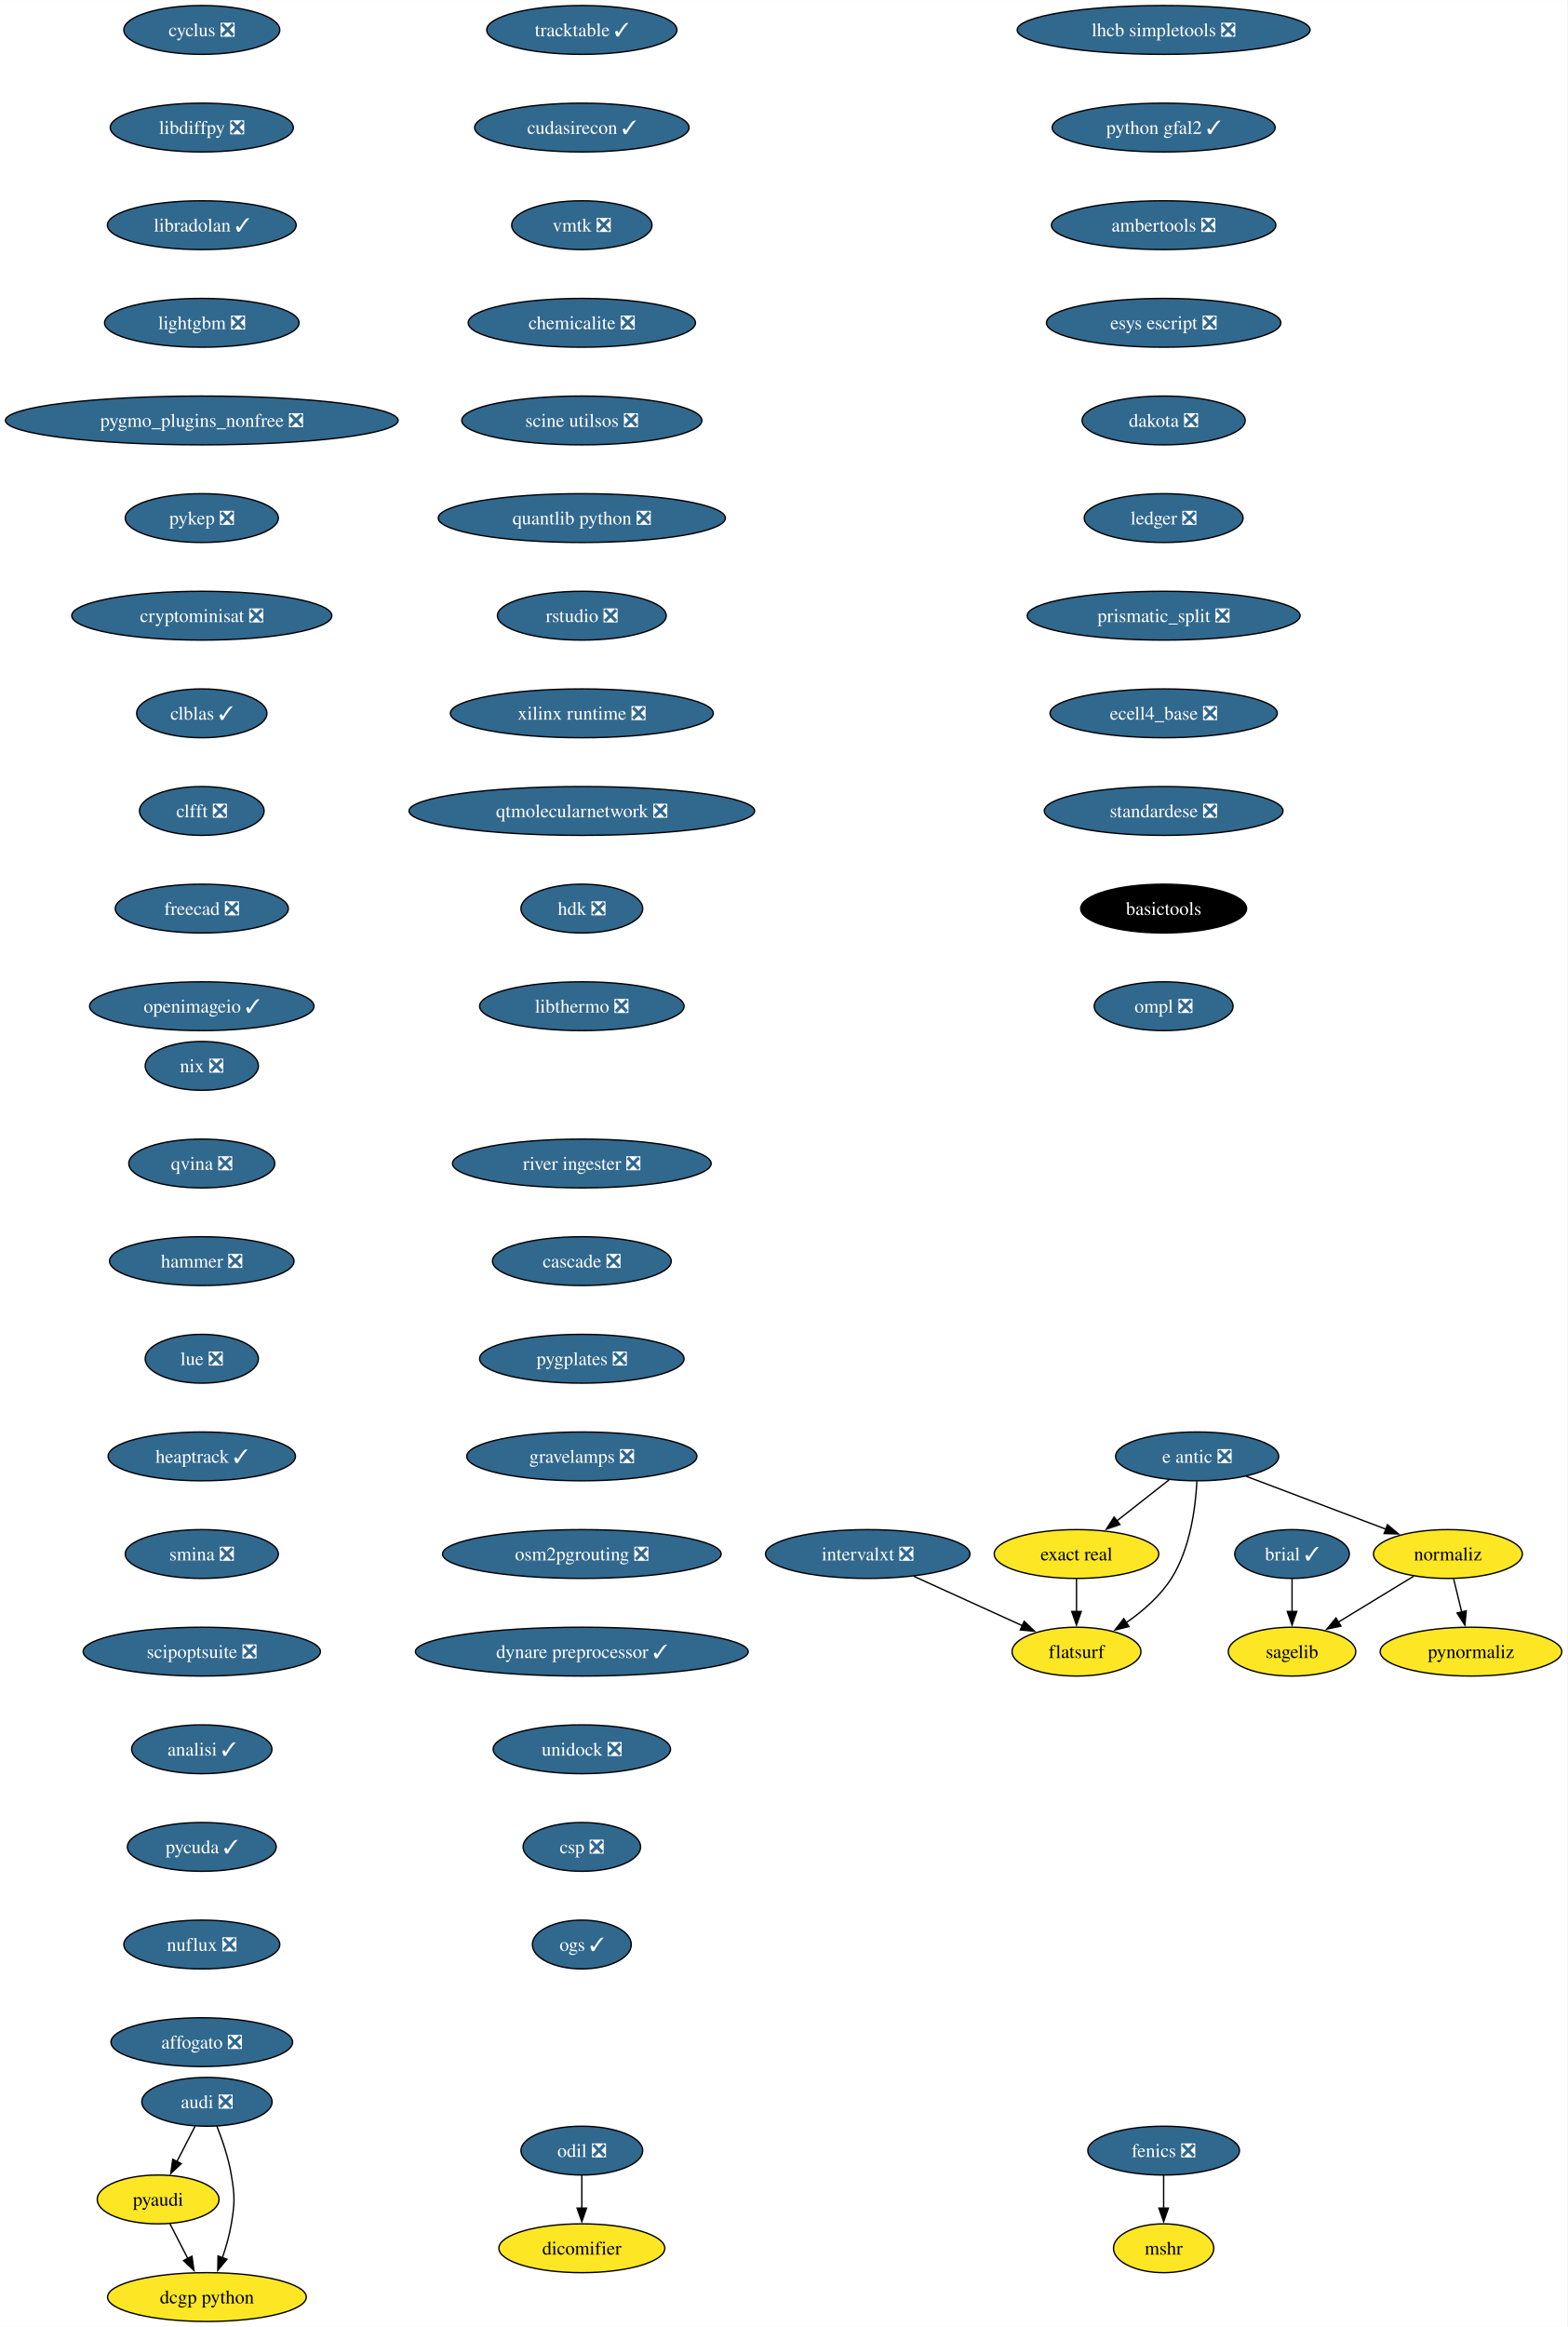
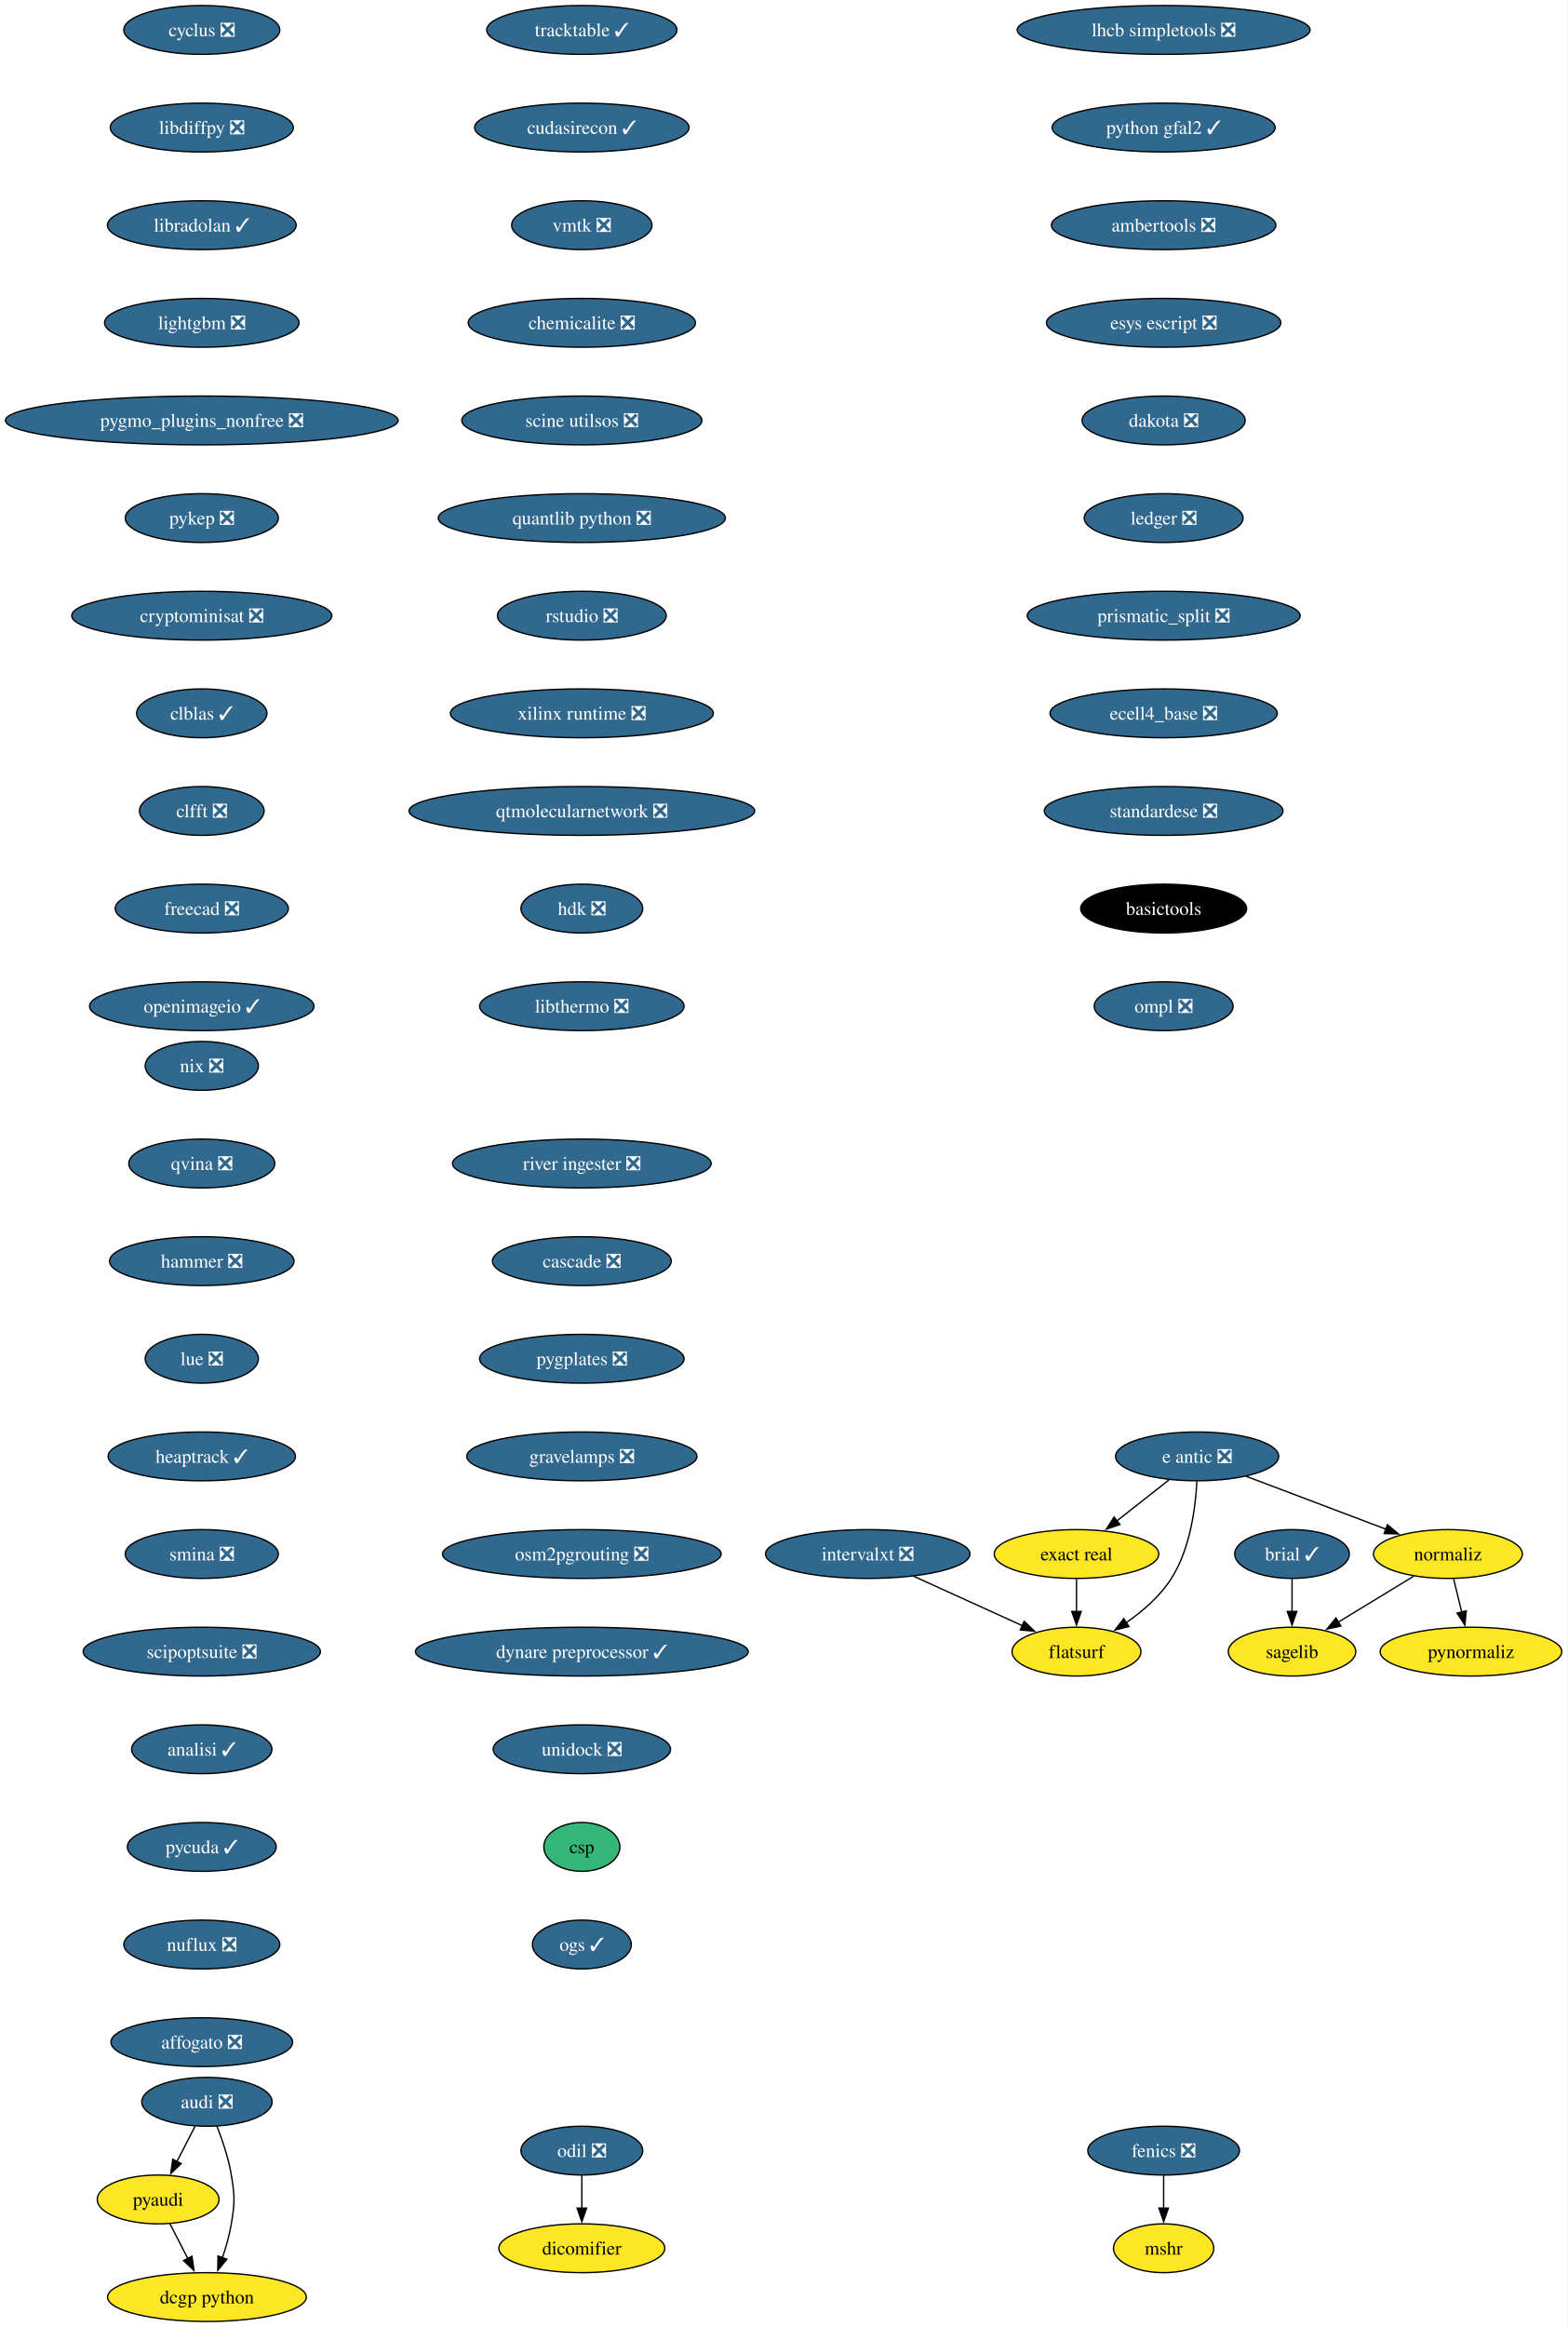
<svg xmlns="http://www.w3.org/2000/svg" xmlns:xlink="http://www.w3.org/1999/xlink" width="1156pt" height="1716pt" viewBox="0.00 0.00 1156.10 1716.00">
  <g id="graph0" class="graph" transform="scale(1 1) rotate(0) translate(4 1712)">
    <polygon fill="white" stroke="none" points="-4,4 -4,-1712 1152.1,-1712 1152.1,4 -4,4" />
    <g id="node1" class="node">
      <g id="a_node1">
        <a xlink:href="https://github.com/conda-forge/brial-feedstock/pull/37" xlink:title="brial ✓">
          <ellipse fill="#31688e" stroke="black" cx="949.11" cy="-566" rx="42.26" ry="18" />
          <text text-anchor="middle" x="949.11" y="-561.33" font-family="Times,serif" font-size="14.00" fill="white">brial ✓</text>
        </a>
      </g>
    </g>
    <g id="node2" class="node">
      <g id="a_node2">
        <a xlink:href="https://github.com/conda-forge/sagelib-feedstock" xlink:title="sagelib">
          <ellipse fill="#fde725" stroke="black" cx="949.11" cy="-494" rx="47" ry="18" />
          <text text-anchor="middle" x="949.11" y="-489.32" font-family="Times,serif" font-size="14.00">sagelib</text>
        </a>
      </g>
    </g>
    <g id="edge1" class="edge">
      <path fill="none" stroke="black" d="M949.11,-547.7C949.11,-540.41 949.11,-531.73 949.11,-523.54" />
      <polygon fill="black" stroke="black" points="952.61,-523.62 949.11,-513.62 945.61,-523.62 952.61,-523.62" />
    </g>
    <g id="node3" class="node">
      <g id="a_node3">
        <a xlink:href="https://github.com/conda-forge/cyclus-feedstock/pull/83" xlink:title="cyclus ❎">
          <ellipse fill="#31688e" stroke="black" cx="144.86" cy="-1690" rx="57.52" ry="18" />
          <text text-anchor="middle" x="144.86" y="-1685.33" font-family="Times,serif" font-size="14.00" fill="white">cyclus ❎</text>
        </a>
      </g>
    </g>
    <g id="node4" class="node">
      <g id="a_node4">
        <a xlink:href="https://github.com/conda-forge/libdiffpy-feedstock/pull/13" xlink:title="libdiffpy ❎">
          <ellipse fill="#31688e" stroke="black" cx="144.86" cy="-1618" rx="67.52" ry="18" />
          <text text-anchor="middle" x="144.86" y="-1613.33" font-family="Times,serif" font-size="14.00" fill="white">libdiffpy ❎</text>
        </a>
      </g>
    </g>
    <g id="node7" class="node">
      <g id="a_node7">
        <a xlink:href="https://github.com/conda-forge/libradolan-feedstock/pull/28" xlink:title="libradolan ✓">
          <ellipse fill="#31688e" stroke="black" cx="144.86" cy="-1546" rx="69.62" ry="18" />
          <text text-anchor="middle" x="144.86" y="-1541.33" font-family="Times,serif" font-size="14.00" fill="white">libradolan ✓</text>
        </a>
      </g>
    </g>
    <g id="node5" class="node">
      <g id="a_node5">
        <a xlink:href="https://github.com/conda-forge/fenics-feedstock/pull/222" xlink:title="fenics ❎">
          <ellipse fill="#31688e" stroke="black" cx="854.4" cy="-126" rx="55.94" ry="18" />
          <text text-anchor="middle" x="854.4" y="-121.33" font-family="Times,serif" font-size="14.00" fill="white">fenics ❎</text>
        </a>
      </g>
    </g>
    <g id="node6" class="node">
      <g id="a_node6">
        <a xlink:href="https://github.com/conda-forge/mshr-feedstock" xlink:title="mshr">
          <ellipse fill="#fde725" stroke="black" cx="854.4" cy="-54" rx="37" ry="18" />
          <text text-anchor="middle" x="854.4" y="-49.33" font-family="Times,serif" font-size="14.00">mshr</text>
        </a>
      </g>
    </g>
    <g id="edge3" class="edge">
      <path fill="none" stroke="black" d="M854.4,-107.7C854.4,-100.41 854.4,-91.73 854.4,-83.54" />
      <polygon fill="black" stroke="black" points="857.9,-83.62 854.4,-73.62 850.9,-83.62 857.9,-83.62" />
    </g>
    <g id="node8" class="node">
      <g id="a_node8">
        <a xlink:href="https://github.com/conda-forge/lightgbm-feedstock/pull/64" xlink:title="lightgbm ❎">
          <ellipse fill="#31688e" stroke="black" cx="144.86" cy="-1474" rx="71.73" ry="18" />
          <text text-anchor="middle" x="144.86" y="-1469.33" font-family="Times,serif" font-size="14.00" fill="white">lightgbm ❎</text>
        </a>
      </g>
    </g>
    <g id="node9" class="node">
      <g id="a_node9">
        <a xlink:href="https://github.com/conda-forge/pygmo_plugins_nonfree-feedstock/pull/38" xlink:title="pygmo_plugins_nonfree ❎">
          <ellipse fill="#31688e" stroke="black" cx="144.86" cy="-1402" rx="144.86" ry="18" />
          <text text-anchor="middle" x="144.86" y="-1397.33" font-family="Times,serif" font-size="14.00" fill="white">pygmo_plugins_nonfree ❎</text>
        </a>
      </g>
    </g>
    <g id="node10" class="node">
      <g id="a_node10">
        <a xlink:href="https://github.com/conda-forge/pykep-feedstock/pull/45" xlink:title="pykep ❎">
          <ellipse fill="#31688e" stroke="black" cx="144.86" cy="-1330" rx="56.47" ry="18" />
          <text text-anchor="middle" x="144.86" y="-1325.33" font-family="Times,serif" font-size="14.00" fill="white">pykep ❎</text>
        </a>
      </g>
    </g>
    <g id="node11" class="node">
      <g id="a_node11">
        <a xlink:href="https://github.com/conda-forge/cryptominisat-feedstock/pull/59" xlink:title="cryptominisat ❎">
          <ellipse fill="#31688e" stroke="black" cx="144.86" cy="-1258" rx="95.93" ry="18" />
          <text text-anchor="middle" x="144.86" y="-1253.33" font-family="Times,serif" font-size="14.00" fill="white">cryptominisat ❎</text>
        </a>
      </g>
    </g>
    <g id="node12" class="node">
      <g id="a_node12">
        <a xlink:href="https://github.com/conda-forge/clblas-feedstock/pull/14" xlink:title="clblas ✓">
          <ellipse fill="#31688e" stroke="black" cx="144.86" cy="-1186" rx="48.05" ry="18" />
          <text text-anchor="middle" x="144.86" y="-1181.33" font-family="Times,serif" font-size="14.00" fill="white">clblas ✓</text>
        </a>
      </g>
    </g>
    <g id="node16" class="node">
      <g id="a_node16">
        <a xlink:href="https://github.com/conda-forge/clfft-feedstock/pull/19" xlink:title="clfft ❎">
          <ellipse fill="#31688e" stroke="black" cx="144.86" cy="-1114" rx="45.95" ry="18" />
          <text text-anchor="middle" x="144.86" y="-1109.33" font-family="Times,serif" font-size="14.00" fill="white">clfft ❎</text>
        </a>
      </g>
    </g>
    <g id="node13" class="node">
      <g id="a_node13">
        <a xlink:href="https://github.com/conda-forge/audi-feedstock/pull/34" xlink:title="audi ❎">
          <ellipse fill="#31688e" stroke="black" cx="148.65" cy="-162" rx="48.05" ry="18" />
          <text text-anchor="middle" x="148.65" y="-157.32" font-family="Times,serif" font-size="14.00" fill="white">audi ❎</text>
        </a>
      </g>
    </g>
    <g id="node14" class="node">
      <g id="a_node14">
        <a xlink:href="https://github.com/conda-forge/pyaudi-feedstock" xlink:title="pyaudi">
          <ellipse fill="#fde725" stroke="black" cx="112.65" cy="-90" rx="44.9" ry="18" />
          <text text-anchor="middle" x="112.65" y="-85.33" font-family="Times,serif" font-size="14.00">pyaudi</text>
        </a>
      </g>
    </g>
    <g id="edge10" class="edge">
      <path fill="none" stroke="black" d="M139.94,-144.05C135.91,-136.23 131.04,-126.75 126.53,-117.98" />
      <polygon fill="black" stroke="black" points="129.66,-116.43 121.98,-109.13 123.44,-119.63 129.66,-116.43" />
    </g>
    <g id="node15" class="node">
      <g id="a_node15">
        <a xlink:href="https://github.com/conda-forge/dcgp-python-feedstock" xlink:title="dcgp python">
          <ellipse fill="#fde725" stroke="black" cx="148.65" cy="-18" rx="73.3" ry="18" />
          <text text-anchor="middle" x="148.65" y="-13.32" font-family="Times,serif" font-size="14.00">dcgp python</text>
        </a>
      </g>
    </g>
    <g id="edge11" class="edge">
      <path fill="none" stroke="black" d="M155.95,-144.18C159.98,-133.94 164.59,-120.46 166.65,-108 169.26,-92.21 169.26,-87.79 166.65,-72 165.27,-63.66 162.75,-54.87 160.03,-46.89" />
      <polygon fill="black" stroke="black" points="163.39,-45.89 156.65,-37.72 156.82,-48.31 163.39,-45.89" />
    </g>
    <g id="edge12" class="edge">
      <path fill="none" stroke="black" d="M121.37,-72.05C125.33,-64.35 130.12,-55.03 134.58,-46.36" />
      <polygon fill="black" stroke="black" points="137.61,-48.11 139.08,-37.62 131.39,-44.91 137.61,-48.11" />
    </g>
    <g id="node17" class="node">
      <g id="a_node17">
        <a xlink:href="https://github.com/conda-forge/freecad-feedstock/pull/125" xlink:title="freecad ❎">
          <ellipse fill="#31688e" stroke="black" cx="144.86" cy="-1042" rx="63.84" ry="18" />
          <text text-anchor="middle" x="144.86" y="-1037.33" font-family="Times,serif" font-size="14.00" fill="white">freecad ❎</text>
        </a>
      </g>
    </g>
    <g id="node18" class="node">
      <g id="a_node18">
        <a xlink:href="https://github.com/conda-forge/openimageio-feedstock/pull/108" xlink:title="openimageio ✓">
          <ellipse fill="#31688e" stroke="black" cx="144.86" cy="-970" rx="82.77" ry="18" />
          <text text-anchor="middle" x="144.86" y="-965.33" font-family="Times,serif" font-size="14.00" fill="white">openimageio ✓</text>
        </a>
      </g>
    </g>
    <g id="node19" class="node">
      <g id="a_node19">
        <a xlink:href="https://github.com/conda-forge/e-antic-feedstock/pull/60" xlink:title="e antic ❎">
          <ellipse fill="#31688e" stroke="black" cx="879.11" cy="-638" rx="60.15" ry="18" />
          <text text-anchor="middle" x="879.11" y="-633.33" font-family="Times,serif" font-size="14.00" fill="white">e antic ❎</text>
        </a>
      </g>
    </g>
    <g id="node20" class="node">
      <g id="a_node20">
        <a xlink:href="https://github.com/conda-forge/normaliz-feedstock" xlink:title="normaliz">
          <ellipse fill="#fde725" stroke="black" cx="1064.11" cy="-566" rx="54.89" ry="18" />
          <text text-anchor="middle" x="1064.11" y="-561.33" font-family="Times,serif" font-size="14.00">normaliz</text>
        </a>
      </g>
    </g>
    <g id="edge16" class="edge">
      <path fill="none" stroke="black" d="M915.22,-623.34C944.79,-612.15 986.79,-596.26 1018.65,-584.2" />
      <polygon fill="black" stroke="black" points="1019.5,-587.62 1027.62,-580.81 1017.03,-581.07 1019.5,-587.62" />
    </g>
    <g id="node21" class="node">
      <g id="a_node21">
        <a xlink:href="https://github.com/conda-forge/exact-real-feedstock" xlink:title="exact real">
          <ellipse fill="#fde725" stroke="black" cx="790.11" cy="-566" rx="60.68" ry="18" />
          <text text-anchor="middle" x="790.11" y="-561.33" font-family="Times,serif" font-size="14.00">exact real</text>
        </a>
      </g>
    </g>
    <g id="edge17" class="edge">
      <path fill="none" stroke="black" d="M858.47,-620.76C846.98,-611.73 832.48,-600.33 819.8,-590.35" />
      <polygon fill="black" stroke="black" points="822.16,-587.76 812.14,-584.33 817.84,-593.26 822.16,-587.76" />
    </g>
    <g id="node22" class="node">
      <g id="a_node22">
        <a xlink:href="https://github.com/conda-forge/flatsurf-feedstock" xlink:title="flatsurf">
          <ellipse fill="#fde725" stroke="black" cx="790.11" cy="-494" rx="47.53" ry="18" />
          <text text-anchor="middle" x="790.11" y="-489.32" font-family="Times,serif" font-size="14.00">flatsurf</text>
        </a>
      </g>
    </g>
    <g id="edge18" class="edge">
      <path fill="none" stroke="black" d="M878.92,-619.6C877.95,-600.61 874.1,-570 860.11,-548 851.77,-534.88 838.96,-523.8 826.57,-515.22" />
      <polygon fill="black" stroke="black" points="828.81,-512.51 818.52,-509.98 824.99,-518.37 828.81,-512.51" />
    </g>
    <g id="edge19" class="edge">
      <path fill="none" stroke="black" d="M1038.87,-549.64C1022.47,-539.65 1000.89,-526.52 983,-515.63" />
      <polygon fill="black" stroke="black" points="985.16,-512.84 974.79,-510.63 981.52,-518.82 985.16,-512.84" />
    </g>
    <g id="node23" class="node">
      <g id="a_node23">
        <a xlink:href="https://github.com/conda-forge/pynormaliz-feedstock" xlink:title="pynormaliz">
          <ellipse fill="#fde725" stroke="black" cx="1081.11" cy="-494" rx="66.99" ry="18" />
          <text text-anchor="middle" x="1081.11" y="-489.32" font-family="Times,serif" font-size="14.00">pynormaliz</text>
        </a>
      </g>
    </g>
    <g id="edge20" class="edge">
      <path fill="none" stroke="black" d="M1068.31,-547.7C1070.1,-540.32 1072.24,-531.52 1074.25,-523.25" />
      <polygon fill="black" stroke="black" points="1077.64,-524.12 1076.6,-513.58 1070.84,-522.47 1077.64,-524.12" />
    </g>
    <g id="edge21" class="edge">
      <path fill="none" stroke="black" d="M790.11,-547.7C790.11,-540.41 790.11,-531.73 790.11,-523.54" />
      <polygon fill="black" stroke="black" points="793.61,-523.62 790.11,-513.62 786.61,-523.62 793.61,-523.62" />
    </g>
    <g id="node24" class="node">
      <g id="a_node24">
        <a xlink:href="https://github.com/conda-forge/lhcb-simpletools-feedstock/pull/34" xlink:title="lhcb simpletools ❎">
          <ellipse fill="#31688e" stroke="black" cx="854.4" cy="-1690" rx="108.03" ry="18" />
          <text text-anchor="middle" x="854.4" y="-1685.33" font-family="Times,serif" font-size="14.00" fill="white">lhcb simpletools ❎</text>
        </a>
      </g>
    </g>
    <g id="node25" class="node">
      <g id="a_node25">
        <a xlink:href="https://github.com/conda-forge/python-gfal2-feedstock/pull/44" xlink:title="python gfal2 ✓">
          <ellipse fill="#31688e" stroke="black" cx="854.4" cy="-1618" rx="82.25" ry="18" />
          <text text-anchor="middle" x="854.4" y="-1613.33" font-family="Times,serif" font-size="14.00" fill="white">python gfal2 ✓</text>
        </a>
      </g>
    </g>
    <g id="node26" class="node">
      <g id="a_node26">
        <a xlink:href="https://github.com/conda-forge/ambertools-feedstock/pull/150" xlink:title="ambertools ❎">
          <ellipse fill="#31688e" stroke="black" cx="854.4" cy="-1546" rx="82.77" ry="18" />
          <text text-anchor="middle" x="854.4" y="-1541.33" font-family="Times,serif" font-size="14.00" fill="white">ambertools ❎</text>
        </a>
      </g>
    </g>
    <g id="node27" class="node">
      <g id="a_node27">
        <a xlink:href="https://github.com/conda-forge/esys-escript-feedstock/pull/74" xlink:title="esys escript ❎">
          <ellipse fill="#31688e" stroke="black" cx="854.4" cy="-1474" rx="86.46" ry="18" />
          <text text-anchor="middle" x="854.4" y="-1469.33" font-family="Times,serif" font-size="14.00" fill="white">esys escript ❎</text>
        </a>
      </g>
    </g>
    <g id="node28" class="node">
      <g id="a_node28">
        <a xlink:href="https://github.com/conda-forge/dakota-feedstock/pull/50" xlink:title="dakota ❎">
          <ellipse fill="#31688e" stroke="black" cx="854.4" cy="-1402" rx="60.15" ry="18" />
          <text text-anchor="middle" x="854.4" y="-1397.33" font-family="Times,serif" font-size="14.00" fill="white">dakota ❎</text>
        </a>
      </g>
    </g>
    <g id="node29" class="node">
      <g id="a_node29">
        <a xlink:href="https://github.com/conda-forge/ledger-feedstock/pull/39" xlink:title="ledger ❎">
          <ellipse fill="#31688e" stroke="black" cx="854.4" cy="-1330" rx="58.57" ry="18" />
          <text text-anchor="middle" x="854.4" y="-1325.33" font-family="Times,serif" font-size="14.00" fill="white">ledger ❎</text>
        </a>
      </g>
    </g>
    <g id="node30" class="node">
      <g id="a_node30">
        <a xlink:href="https://github.com/conda-forge/prismatic_split-feedstock/pull/55" xlink:title="prismatic_split ❎">
          <ellipse fill="#31688e" stroke="black" cx="854.4" cy="-1258" rx="100.66" ry="18" />
          <text text-anchor="middle" x="854.4" y="-1253.33" font-family="Times,serif" font-size="14.00" fill="white">prismatic_split ❎</text>
        </a>
      </g>
    </g>
    <g id="node31" class="node">
      <g id="a_node31">
        <a xlink:href="https://github.com/conda-forge/ecell4_base-feedstock/pull/30" xlink:title="ecell4_base ❎">
          <ellipse fill="#31688e" stroke="black" cx="854.4" cy="-1186" rx="83.83" ry="18" />
          <text text-anchor="middle" x="854.4" y="-1181.33" font-family="Times,serif" font-size="14.00" fill="white">ecell4_base ❎</text>
        </a>
      </g>
    </g>
    <g id="node32" class="node">
      <g id="a_node32">
        <a xlink:href="https://github.com/conda-forge/standardese-feedstock/pull/12" xlink:title="standardese ❎">
          <ellipse fill="#31688e" stroke="black" cx="854.4" cy="-1114" rx="88.04" ry="18" />
          <text text-anchor="middle" x="854.4" y="-1109.33" font-family="Times,serif" font-size="14.00" fill="white">standardese ❎</text>
        </a>
      </g>
    </g>
    <g id="node35" class="node">
      <g id="a_node35">
        <a xlink:href="https://github.com/conda-forge/basictools-feedstock" xlink:title="basictools">
          <ellipse fill="#000000" stroke="black" cx="854.4" cy="-1042" rx="61.2" ry="18" />
          <text text-anchor="middle" x="854.4" y="-1037.33" font-family="Times,serif" font-size="14.00" fill="white">basictools</text>
        </a>
      </g>
    </g>
    <g id="node33" class="node">
      <g id="a_node33">
        <a xlink:href="https://github.com/conda-forge/odil-feedstock/pull/33" xlink:title="odil ❎">
          <ellipse fill="#31688e" stroke="black" cx="425.21" cy="-126" rx="44.9" ry="18" />
          <text text-anchor="middle" x="425.21" y="-121.33" font-family="Times,serif" font-size="14.00" fill="white">odil ❎</text>
        </a>
      </g>
    </g>
    <g id="node34" class="node">
      <g id="a_node34">
        <a xlink:href="https://github.com/conda-forge/dicomifier-feedstock" xlink:title="dicomifier">
          <ellipse fill="#fde725" stroke="black" cx="425.21" cy="-54" rx="61.2" ry="18" />
          <text text-anchor="middle" x="425.21" y="-49.33" font-family="Times,serif" font-size="14.00">dicomifier</text>
        </a>
      </g>
    </g>
    <g id="edge30" class="edge">
      <path fill="none" stroke="black" d="M425.21,-107.7C425.21,-100.41 425.21,-91.73 425.21,-83.54" />
      <polygon fill="black" stroke="black" points="428.71,-83.62 425.21,-73.62 421.71,-83.62 428.71,-83.62" />
    </g>
    <g id="node36" class="node">
      <g id="a_node36">
        <a xlink:href="https://github.com/conda-forge/ompl-feedstock/pull/39" xlink:title="ompl ❎">
          <ellipse fill="#31688e" stroke="black" cx="854.4" cy="-970" rx="51.21" ry="18" />
          <text text-anchor="middle" x="854.4" y="-965.33" font-family="Times,serif" font-size="14.00" fill="white">ompl ❎</text>
        </a>
      </g>
    </g>
    <g id="node37" class="node">
      <g id="a_node37">
        <a xlink:href="https://github.com/conda-forge/nix-feedstock/pull/26" xlink:title="nix ❎">
          <ellipse fill="#31688e" stroke="black" cx="144.86" cy="-926" rx="41.74" ry="18" />
          <text text-anchor="middle" x="144.86" y="-921.33" font-family="Times,serif" font-size="14.00" fill="white">nix ❎</text>
        </a>
      </g>
    </g>
    <g id="node38" class="node">
      <g id="a_node38">
        <a xlink:href="https://github.com/conda-forge/qvina-feedstock/pull/8" xlink:title="qvina ❎">
          <ellipse fill="#31688e" stroke="black" cx="144.86" cy="-854" rx="53.84" ry="18" />
          <text text-anchor="middle" x="144.86" y="-849.33" font-family="Times,serif" font-size="14.00" fill="white">qvina ❎</text>
        </a>
      </g>
    </g>
    <g id="node39" class="node">
      <g id="a_node39">
        <a xlink:href="https://github.com/conda-forge/hammer-feedstock/pull/48" xlink:title="hammer ❎">
          <ellipse fill="#31688e" stroke="black" cx="144.86" cy="-782" rx="68.04" ry="18" />
          <text text-anchor="middle" x="144.86" y="-777.33" font-family="Times,serif" font-size="14.00" fill="white">hammer ❎</text>
        </a>
      </g>
    </g>
    <g id="node40" class="node">
      <g id="a_node40">
        <a xlink:href="https://github.com/conda-forge/lue-feedstock/pull/52" xlink:title="lue ❎">
          <ellipse fill="#31688e" stroke="black" cx="144.86" cy="-710" rx="41.74" ry="18" />
          <text text-anchor="middle" x="144.86" y="-705.33" font-family="Times,serif" font-size="14.00" fill="white">lue ❎</text>
        </a>
      </g>
    </g>
    <g id="node41" class="node">
      <g id="a_node41">
        <a xlink:href="https://github.com/conda-forge/heaptrack-feedstock/pull/16" xlink:title="heaptrack ✓">
          <ellipse fill="#31688e" stroke="black" cx="144.86" cy="-638" rx="69.1" ry="18" />
          <text text-anchor="middle" x="144.86" y="-633.33" font-family="Times,serif" font-size="14.00" fill="white">heaptrack ✓</text>
        </a>
      </g>
    </g>
    <g id="node42" class="node">
      <g id="a_node42">
        <a xlink:href="https://github.com/conda-forge/smina-feedstock/pull/4" xlink:title="smina ❎">
          <ellipse fill="#31688e" stroke="black" cx="144.86" cy="-566" rx="56.47" ry="18" />
          <text text-anchor="middle" x="144.86" y="-561.33" font-family="Times,serif" font-size="14.00" fill="white">smina ❎</text>
        </a>
      </g>
    </g>
    <g id="node43" class="node">
      <g id="a_node43">
        <a xlink:href="https://github.com/conda-forge/scipoptsuite-feedstock/pull/72" xlink:title="scipoptsuite ❎">
          <ellipse fill="#31688e" stroke="black" cx="144.86" cy="-494" rx="87.51" ry="18" />
          <text text-anchor="middle" x="144.86" y="-489.32" font-family="Times,serif" font-size="14.00" fill="white">scipoptsuite ❎</text>
        </a>
      </g>
    </g>
    <g id="node44" class="node">
      <g id="a_node44">
        <a xlink:href="https://github.com/conda-forge/analisi-feedstock/pull/34" xlink:title="analisi ✓">
          <ellipse fill="#31688e" stroke="black" cx="144.86" cy="-422" rx="51.74" ry="18" />
          <text text-anchor="middle" x="144.86" y="-417.32" font-family="Times,serif" font-size="14.00" fill="white">analisi ✓</text>
        </a>
      </g>
    </g>
    <g id="node45" class="node">
      <g id="a_node45">
        <a xlink:href="https://github.com/conda-forge/pycuda-feedstock/pull/42" xlink:title="pycuda ✓">
          <ellipse fill="#31688e" stroke="black" cx="144.86" cy="-350" rx="54.89" ry="18" />
          <text text-anchor="middle" x="144.86" y="-345.32" font-family="Times,serif" font-size="14.00" fill="white">pycuda ✓</text>
        </a>
      </g>
    </g>
    <g id="node46" class="node">
      <g id="a_node46">
        <a xlink:href="https://github.com/conda-forge/nuflux-feedstock/pull/38" xlink:title="nuflux ❎">
          <ellipse fill="#31688e" stroke="black" cx="144.86" cy="-278" rx="57.52" ry="18" />
          <text text-anchor="middle" x="144.86" y="-273.32" font-family="Times,serif" font-size="14.00" fill="white">nuflux ❎</text>
        </a>
      </g>
    </g>
    <g id="node47" class="node">
      <g id="a_node47">
        <a xlink:href="https://github.com/conda-forge/affogato-feedstock/pull/20" xlink:title="affogato ❎">
          <ellipse fill="#31688e" stroke="black" cx="144.86" cy="-206" rx="66.99" ry="18" />
          <text text-anchor="middle" x="144.86" y="-201.32" font-family="Times,serif" font-size="14.00" fill="white">affogato ❎</text>
        </a>
      </g>
    </g>
    <g id="node48" class="node">
      <g id="a_node48">
        <a xlink:href="https://github.com/conda-forge/tracktable-feedstock/pull/27" xlink:title="tracktable ✓">
          <ellipse fill="#31688e" stroke="black" cx="425.21" cy="-1690" rx="70.15" ry="18" />
          <text text-anchor="middle" x="425.21" y="-1685.33" font-family="Times,serif" font-size="14.00" fill="white">tracktable ✓</text>
        </a>
      </g>
    </g>
    <g id="node49" class="node">
      <g id="a_node49">
        <a xlink:href="https://github.com/conda-forge/cudasirecon-feedstock/pull/30" xlink:title="cudasirecon ✓">
          <ellipse fill="#31688e" stroke="black" cx="425.21" cy="-1618" rx="79.09" ry="18" />
          <text text-anchor="middle" x="425.21" y="-1613.33" font-family="Times,serif" font-size="14.00" fill="white">cudasirecon ✓</text>
        </a>
      </g>
    </g>
    <g id="node50" class="node">
      <g id="a_node50">
        <a xlink:href="https://github.com/conda-forge/vmtk-feedstock/pull/27" xlink:title="vmtk ❎">
          <ellipse fill="#31688e" stroke="black" cx="425.21" cy="-1546" rx="51.74" ry="18" />
          <text text-anchor="middle" x="425.21" y="-1541.33" font-family="Times,serif" font-size="14.00" fill="white">vmtk ❎</text>
        </a>
      </g>
    </g>
    <g id="node52" class="node">
      <g id="a_node52">
        <a xlink:href="https://github.com/conda-forge/chemicalite-feedstock/pull/29" xlink:title="chemicalite ❎">
          <ellipse fill="#31688e" stroke="black" cx="425.21" cy="-1474" rx="83.83" ry="18" />
          <text text-anchor="middle" x="425.21" y="-1469.33" font-family="Times,serif" font-size="14.00" fill="white">chemicalite ❎</text>
        </a>
      </g>
    </g>
    <g id="node51" class="node">
      <g id="a_node51">
        <a xlink:href="https://github.com/conda-forge/intervalxt-feedstock/pull/23" xlink:title="intervalxt ❎">
          <ellipse fill="#31688e" stroke="black" cx="636.11" cy="-566" rx="75.41" ry="18" />
          <text text-anchor="middle" x="636.11" y="-561.33" font-family="Times,serif" font-size="14.00" fill="white">intervalxt ❎</text>
        </a>
      </g>
    </g>
    <g id="edge45" class="edge">
      <path fill="none" stroke="black" d="M669.91,-549.64C693.61,-538.86 725.4,-524.41 750.33,-513.08" />
      <polygon fill="black" stroke="black" points="751.52,-516.39 759.17,-509.06 748.62,-510.01 751.52,-516.39" />
    </g>
    <g id="node53" class="node">
      <g id="a_node53">
        <a xlink:href="https://github.com/conda-forge/scine-utilsos-feedstock/pull/16" xlink:title="scine utilsos ❎">
          <ellipse fill="#31688e" stroke="black" cx="425.21" cy="-1402" rx="88.56" ry="18" />
          <text text-anchor="middle" x="425.21" y="-1397.33" font-family="Times,serif" font-size="14.00" fill="white">scine utilsos ❎</text>
        </a>
      </g>
    </g>
    <g id="node54" class="node">
      <g id="a_node54">
        <a xlink:href="https://github.com/conda-forge/quantlib-python-feedstock/pull/33" xlink:title="quantlib python ❎">
          <ellipse fill="#31688e" stroke="black" cx="425.21" cy="-1330" rx="105.92" ry="18" />
          <text text-anchor="middle" x="425.21" y="-1325.33" font-family="Times,serif" font-size="14.00" fill="white">quantlib python ❎</text>
        </a>
      </g>
    </g>
    <g id="node55" class="node">
      <g id="a_node55">
        <a xlink:href="https://github.com/conda-forge/rstudio-feedstock/pull/37" xlink:title="rstudio ❎">
          <ellipse fill="#31688e" stroke="black" cx="425.21" cy="-1258" rx="62.26" ry="18" />
          <text text-anchor="middle" x="425.21" y="-1253.33" font-family="Times,serif" font-size="14.00" fill="white">rstudio ❎</text>
        </a>
      </g>
    </g>
    <g id="node56" class="node">
      <g id="a_node56">
        <a xlink:href="https://github.com/conda-forge/xilinx-runtime-feedstock/pull/35" xlink:title="xilinx runtime ❎">
          <ellipse fill="#31688e" stroke="black" cx="425.21" cy="-1186" rx="96.98" ry="18" />
          <text text-anchor="middle" x="425.21" y="-1181.33" font-family="Times,serif" font-size="14.00" fill="white">xilinx runtime ❎</text>
        </a>
      </g>
    </g>
    <g id="node57" class="node">
      <g id="a_node57">
        <a xlink:href="https://github.com/conda-forge/qtmolecularnetwork-feedstock/pull/24" xlink:title="qtmolecularnetwork ❎">
          <ellipse fill="#31688e" stroke="black" cx="425.21" cy="-1114" rx="127.49" ry="18" />
          <text text-anchor="middle" x="425.21" y="-1109.33" font-family="Times,serif" font-size="14.00" fill="white">qtmolecularnetwork ❎</text>
        </a>
      </g>
    </g>
    <g id="node58" class="node">
      <g id="a_node58">
        <a xlink:href="https://github.com/conda-forge/hdk-feedstock/pull/57" xlink:title="hdk ❎">
          <ellipse fill="#31688e" stroke="black" cx="425.21" cy="-1042" rx="44.9" ry="18" />
          <text text-anchor="middle" x="425.21" y="-1037.33" font-family="Times,serif" font-size="14.00" fill="white">hdk ❎</text>
        </a>
      </g>
    </g>
    <g id="node59" class="node">
      <g id="a_node59">
        <a xlink:href="https://github.com/conda-forge/libthermo-feedstock/pull/17" xlink:title="libthermo ❎">
          <ellipse fill="#31688e" stroke="black" cx="425.21" cy="-970" rx="75.41" ry="18" />
          <text text-anchor="middle" x="425.21" y="-965.33" font-family="Times,serif" font-size="14.00" fill="white">libthermo ❎</text>
        </a>
      </g>
    </g>
    <g id="node60" class="node">
      <g id="a_node60">
        <a xlink:href="https://github.com/conda-forge/river-ingester-feedstock/pull/29" xlink:title="river ingester ❎">
          <ellipse fill="#31688e" stroke="black" cx="425.21" cy="-854" rx="95.4" ry="18" />
          <text text-anchor="middle" x="425.21" y="-849.33" font-family="Times,serif" font-size="14.00" fill="white">river ingester ❎</text>
        </a>
      </g>
    </g>
    <g id="node61" class="node">
      <g id="a_node61">
        <a xlink:href="https://github.com/conda-forge/cascade-feedstock/pull/24" xlink:title="cascade ❎">
          <ellipse fill="#31688e" stroke="black" cx="425.21" cy="-782" rx="65.94" ry="18" />
          <text text-anchor="middle" x="425.21" y="-777.33" font-family="Times,serif" font-size="14.00" fill="white">cascade ❎</text>
        </a>
      </g>
    </g>
    <g id="node62" class="node">
      <g id="a_node62">
        <a xlink:href="https://github.com/conda-forge/pygplates-feedstock/pull/26" xlink:title="pygplates ❎">
          <ellipse fill="#31688e" stroke="black" cx="425.21" cy="-710" rx="75.41" ry="18" />
          <text text-anchor="middle" x="425.21" y="-705.33" font-family="Times,serif" font-size="14.00" fill="white">pygplates ❎</text>
        </a>
      </g>
    </g>
    <g id="node63" class="node">
      <g id="a_node63">
        <a xlink:href="https://github.com/conda-forge/gravelamps-feedstock/pull/11" xlink:title="gravelamps ❎">
          <ellipse fill="#31688e" stroke="black" cx="425.21" cy="-638" rx="84.88" ry="18" />
          <text text-anchor="middle" x="425.21" y="-633.33" font-family="Times,serif" font-size="14.00" fill="white">gravelamps ❎</text>
        </a>
      </g>
    </g>
    <g id="node64" class="node">
      <g id="a_node64">
        <a xlink:href="https://github.com/conda-forge/osm2pgrouting-feedstock/pull/3" xlink:title="osm2pgrouting ❎">
          <ellipse fill="#31688e" stroke="black" cx="425.21" cy="-566" rx="102.77" ry="18" />
          <text text-anchor="middle" x="425.21" y="-561.33" font-family="Times,serif" font-size="14.00" fill="white">osm2pgrouting ❎</text>
        </a>
      </g>
    </g>
    <g id="node65" class="node">
      <g id="a_node65">
        <a xlink:href="https://github.com/conda-forge/dynare-preprocessor-feedstock/pull/1" xlink:title="dynare preprocessor ✓">
          <ellipse fill="#31688e" stroke="black" cx="425.21" cy="-494" rx="122.76" ry="18" />
          <text text-anchor="middle" x="425.21" y="-489.32" font-family="Times,serif" font-size="14.00" fill="white">dynare preprocessor ✓</text>
        </a>
      </g>
    </g>
    <g id="node66" class="node">
      <g id="a_node66">
        <a xlink:href="https://github.com/conda-forge/unidock-feedstock/pull/6" xlink:title="unidock ❎">
          <ellipse fill="#31688e" stroke="black" cx="425.21" cy="-422" rx="65.41" ry="18" />
          <text text-anchor="middle" x="425.21" y="-417.32" font-family="Times,serif" font-size="14.00" fill="white">unidock ❎</text>
        </a>
      </g>
    </g>
    <g id="node67" class="node">
      <g id="a_node67">
-         <a xlink:href="https://github.com/conda-forge/csp-feedstock/pull/36" xlink:title="csp ❎">
-           <ellipse fill="#31688e" stroke="black" cx="425.21" cy="-350" rx="43.32" ry="18" />
-           <text text-anchor="middle" x="425.21" y="-345.32" font-family="Times,serif" font-size="14.00" fill="white">csp ❎</text>
+         <a xlink:href="https://github.com/conda-forge/csp-feedstock" xlink:title="csp">
+           <ellipse fill="#35b779" stroke="black" cx="425.21" cy="-350" rx="28.06" ry="18" />
+           <text text-anchor="middle" x="425.21" y="-345.32" font-family="Times,serif" font-size="14.00">csp</text>
        </a>
      </g>
    </g>
    <g id="node68" class="node">
      <g id="a_node68">
        <a xlink:href="https://github.com/conda-forge/ogs-feedstock/pull/3" xlink:title="ogs ✓">
          <ellipse fill="#31688e" stroke="black" cx="425.21" cy="-278" rx="36.48" ry="18" />
          <text text-anchor="middle" x="425.21" y="-273.32" font-family="Times,serif" font-size="14.00" fill="white">ogs ✓</text>
        </a>
      </g>
    </g>
  </g>
</svg>
